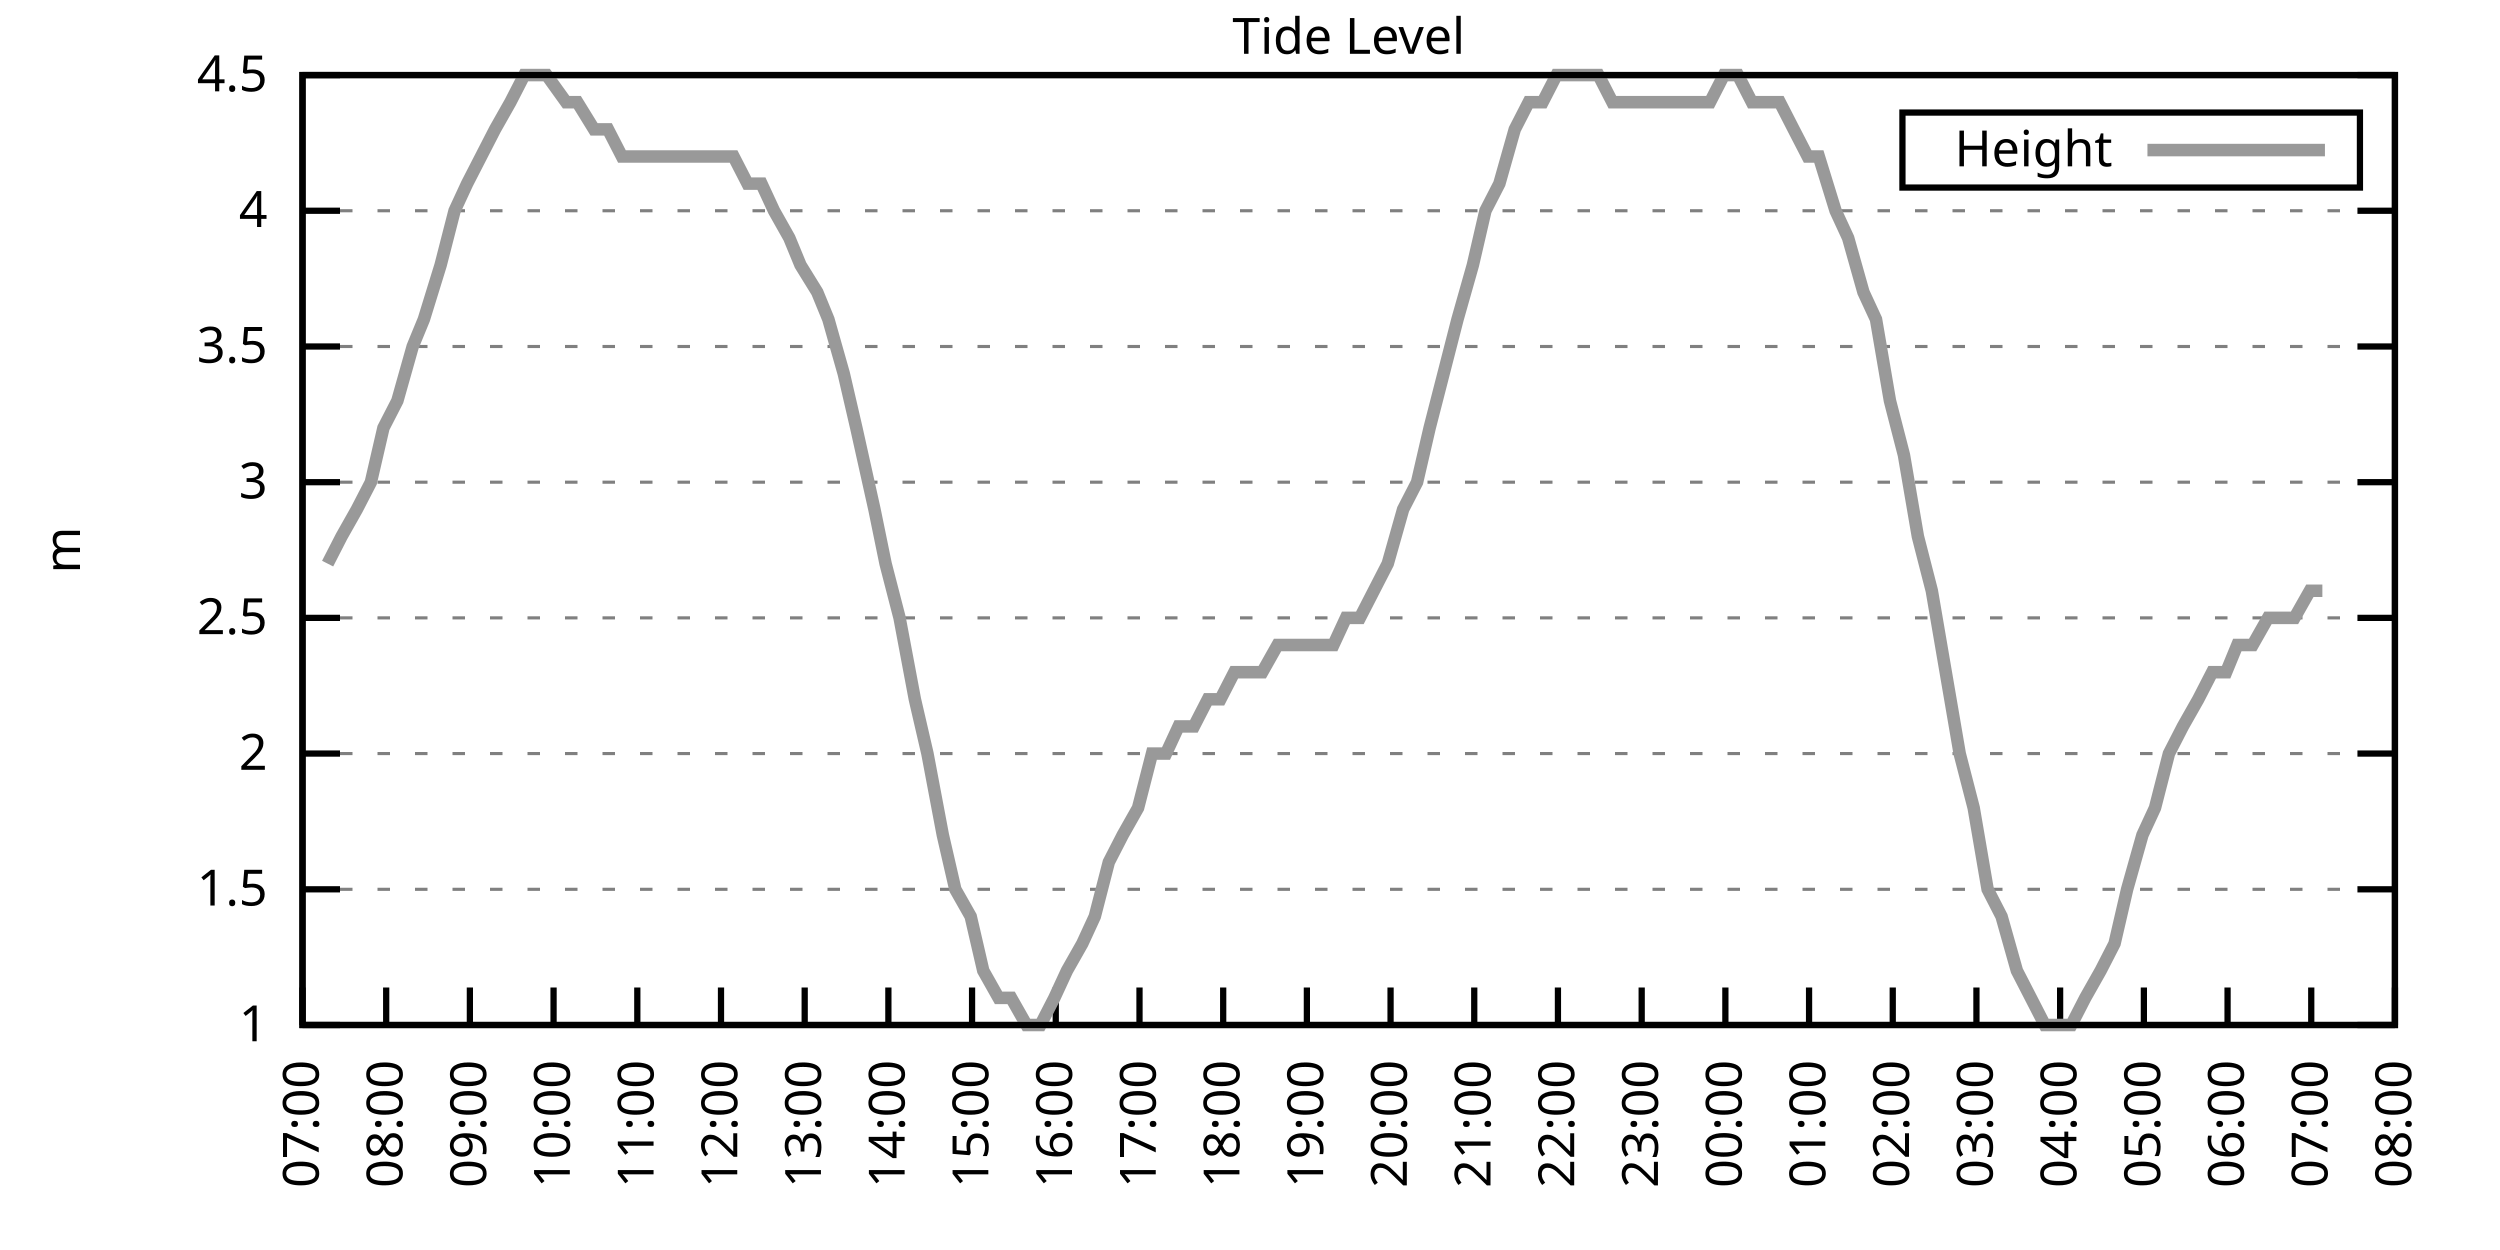
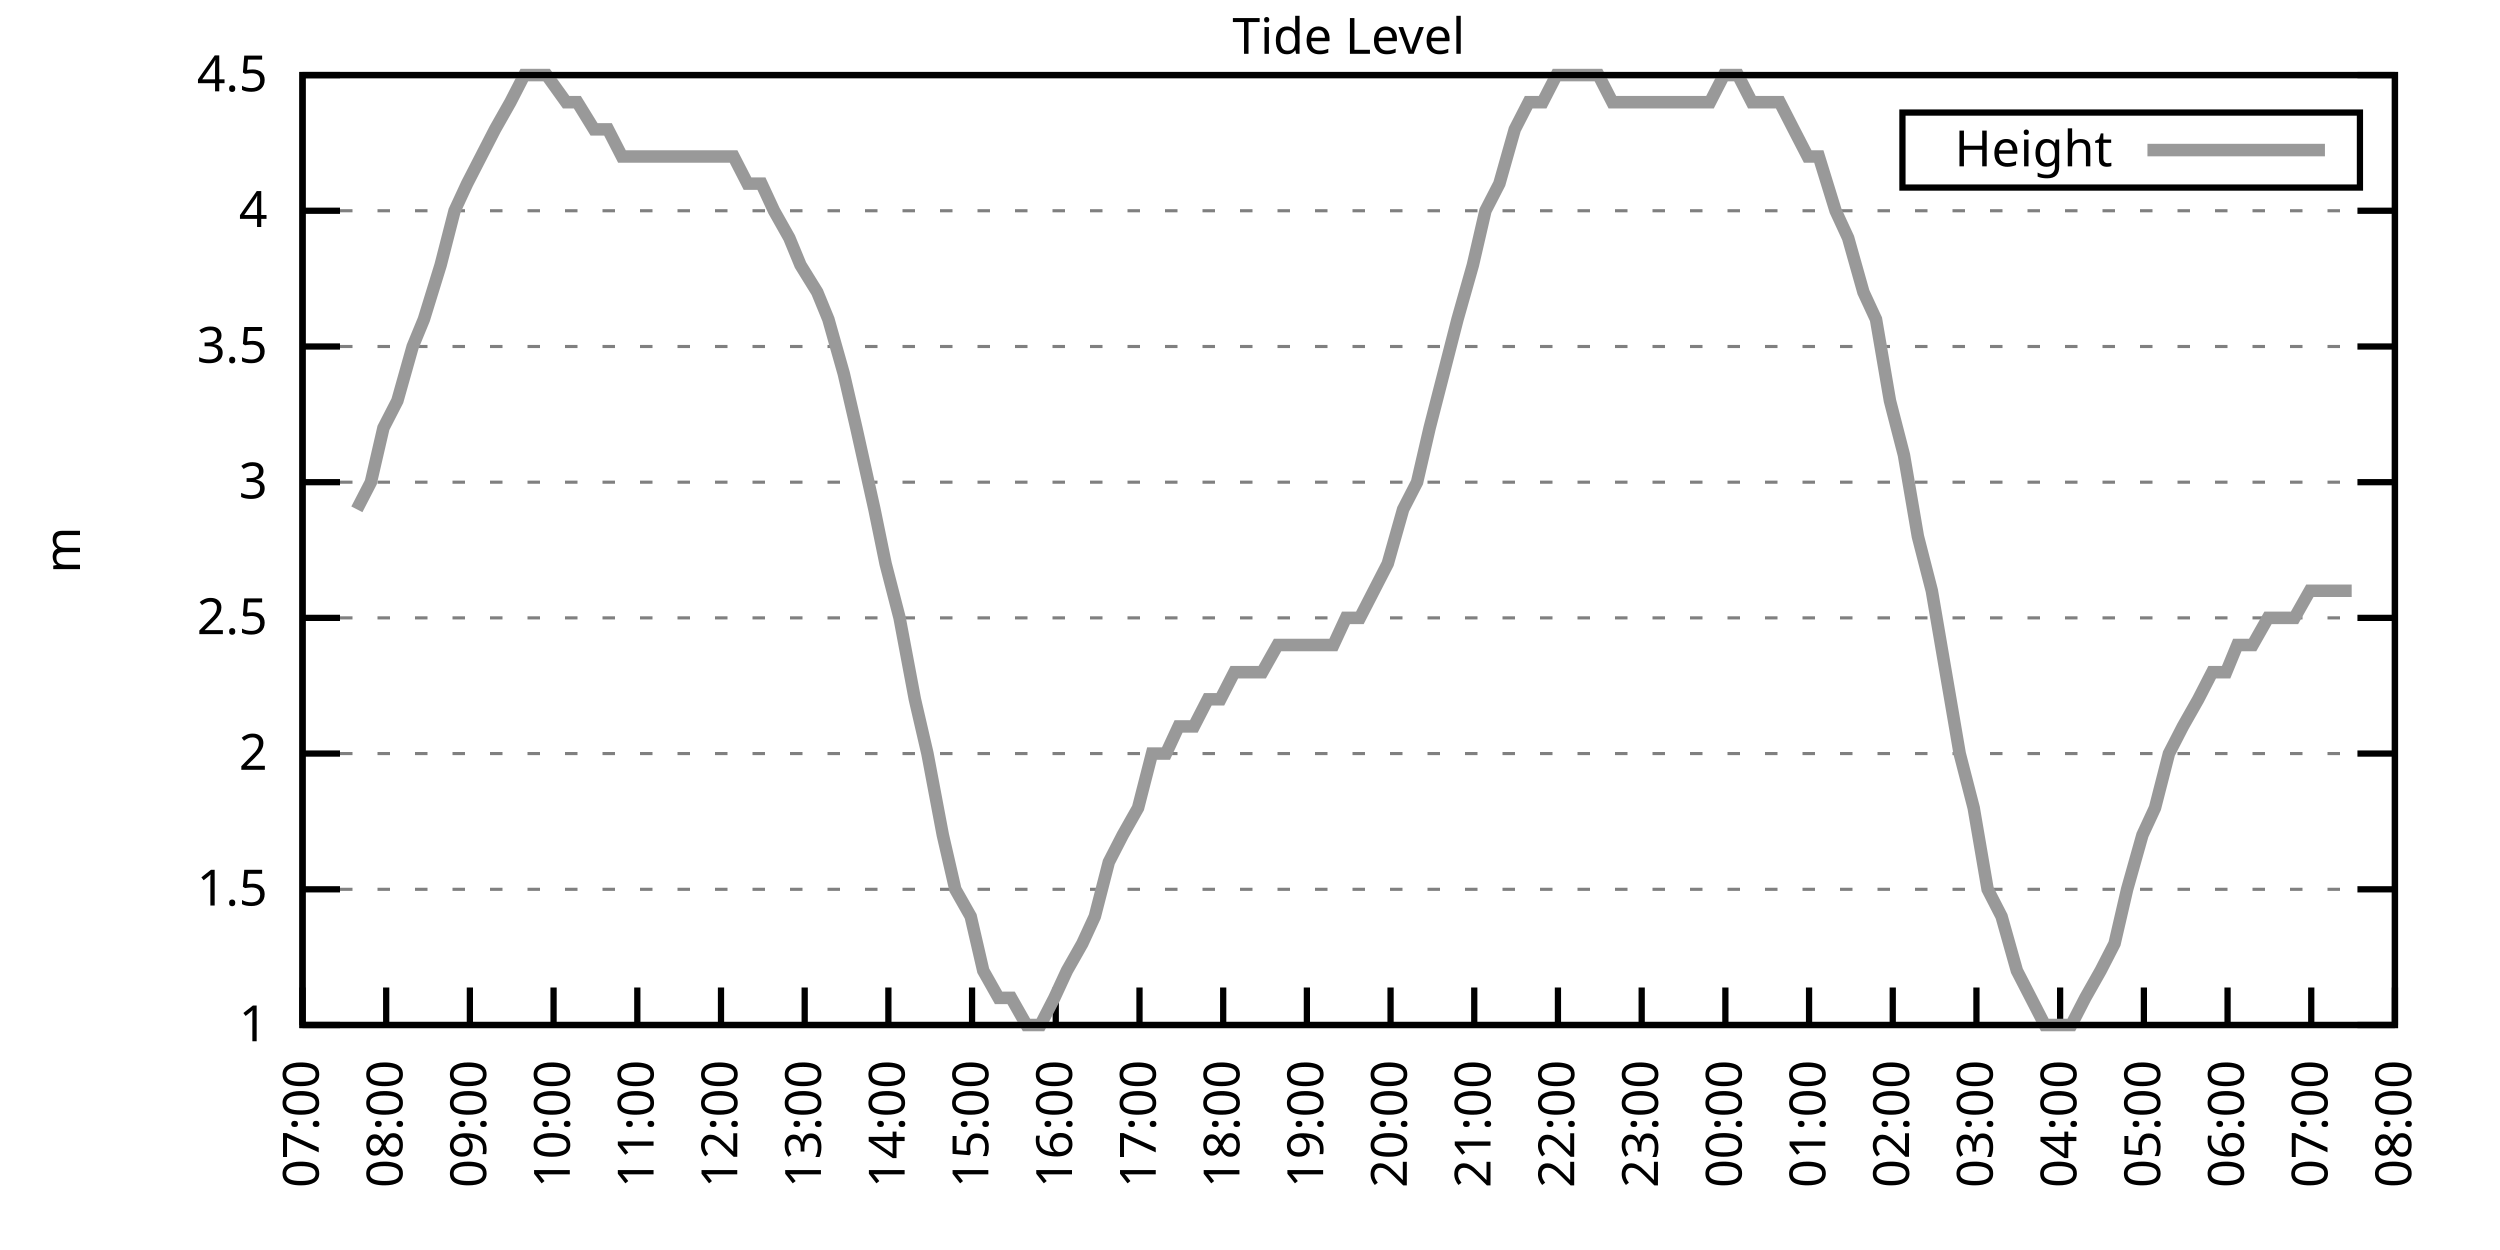
<svg xmlns="http://www.w3.org/2000/svg" xmlns:xlink="http://www.w3.org/1999/xlink" width="400" height="200" viewBox="0 0 400 200">
  <g id="gnuplot_canvas">
    <rect x="0" y="0" width="400" height="200" fill="none" />
    <defs>
      <circle id="gpDot" r="0.5" stroke-width="0.5" stroke="currentColor" />
      <path id="gpPt0" stroke-width="0.333" stroke="currentColor" d="M-1,0 h2 M0,-1 v2" />
      <path id="gpPt1" stroke-width="0.333" stroke="currentColor" d="M-1,-1 L1,1 M1,-1 L-1,1" />
      <path id="gpPt2" stroke-width="0.333" stroke="currentColor" d="M-1,0 L1,0 M0,-1 L0,1 M-1,-1 L1,1 M-1,1 L1,-1" />
      <rect id="gpPt3" stroke-width="0.333" stroke="currentColor" x="-1" y="-1" width="2" height="2" />
      <rect id="gpPt4" stroke-width="0.333" stroke="currentColor" fill="currentColor" x="-1" y="-1" width="2" height="2" />
      <circle id="gpPt5" stroke-width="0.333" stroke="currentColor" cx="0" cy="0" r="1" />
      <use xlink:href="#gpPt5" id="gpPt6" fill="currentColor" stroke="none" />
      <path id="gpPt7" stroke-width="0.333" stroke="currentColor" d="M0,-1.33 L-1.33,0.67 L1.33,0.67 z" />
      <use xlink:href="#gpPt7" id="gpPt8" fill="currentColor" stroke="none" />
      <use xlink:href="#gpPt7" id="gpPt9" stroke="currentColor" transform="rotate(180)" />
      <use xlink:href="#gpPt9" id="gpPt10" fill="currentColor" stroke="none" />
      <use xlink:href="#gpPt3" id="gpPt11" stroke="currentColor" transform="rotate(45)" />
      <use xlink:href="#gpPt11" id="gpPt12" fill="currentColor" stroke="none" />
      <path id="gpPt13" stroke-width="0.333" stroke="currentColor" d="M0,1.330 L1.265,0.411 L0.782,-1.067 L-0.782,-1.076 L-1.265,0.411 z" />
      <use xlink:href="#gpPt13" id="gpPt14" fill="currentColor" stroke="none" />
      <filter id="textbox" filterUnits="objectBoundingBox" x="0" y="0" height="1" width="1">
        <feFlood flood-color="white" flood-opacity="1" result="bgnd" />
        <feComposite in="SourceGraphic" in2="bgnd" operator="atop" />
      </filter>
      <filter id="greybox" filterUnits="objectBoundingBox" x="0" y="0" height="1" width="1">
        <feFlood flood-color="lightgrey" flood-opacity="1" result="grey" />
        <feComposite in="SourceGraphic" in2="grey" operator="atop" />
      </filter>
    </defs>
    <g fill="none" color="white" stroke="currentColor" stroke-width="1.00" stroke-linecap="butt" stroke-linejoin="miter">
</g>
    <g fill="none" color="black" stroke="currentColor" stroke-width="1.00" stroke-linecap="butt" stroke-linejoin="miter">
      <g stroke="none" shape-rendering="crispEdges">
        <polygon fill="rgb(255, 255, 255)" points="48.40,164.00 383.18,164.00 383.18,12.02 48.40,12.02 " />
      </g>
    </g>
    <g fill="none" color="black" stroke="currentColor" stroke-width="1.00" stroke-linecap="butt" stroke-linejoin="miter">
</g>
    <g fill="none" color="black" stroke="black" stroke-width="0.50" stroke-linecap="butt" stroke-linejoin="miter">
</g>
    <g fill="none" color="gray" stroke="currentColor" stroke-width="0.50" stroke-linecap="butt" stroke-linejoin="miter">
      <path stroke="gray" stroke-dasharray="2,4" class="gridline" d="M48.40,164.00 L383.19,164.00  " />
    </g>
    <g fill="none" color="gray" stroke="gray" stroke-width="1.00" stroke-linecap="butt" stroke-linejoin="miter">
</g>
    <g fill="none" color="black" stroke="currentColor" stroke-width="1.00" stroke-linecap="butt" stroke-linejoin="miter">
      <path stroke="black" d="M48.40,164.00 L54.40,164.00 M383.19,164.00 L377.19,164.00  " />
      <g transform="translate(42.80,166.60)" stroke="none" fill="black" font-family="Sans" font-size="8.00" text-anchor="end">
        <text>
          <tspan font-family="Sans"> 1</tspan>
        </text>
      </g>
    </g>
    <g fill="none" color="black" stroke="currentColor" stroke-width="1.00" stroke-linecap="butt" stroke-linejoin="miter">
</g>
    <g fill="none" color="black" stroke="black" stroke-width="0.50" stroke-linecap="butt" stroke-linejoin="miter">
</g>
    <g fill="none" color="gray" stroke="currentColor" stroke-width="0.50" stroke-linecap="butt" stroke-linejoin="miter">
      <path stroke="gray" stroke-dasharray="2,4" class="gridline" d="M48.40,142.29 L383.19,142.29  " />
    </g>
    <g fill="none" color="gray" stroke="gray" stroke-width="1.00" stroke-linecap="butt" stroke-linejoin="miter">
</g>
    <g fill="none" color="black" stroke="currentColor" stroke-width="1.00" stroke-linecap="butt" stroke-linejoin="miter">
      <path stroke="black" d="M48.40,142.29 L54.40,142.29 M383.19,142.29 L377.19,142.29  " />
      <g transform="translate(42.80,144.89)" stroke="none" fill="black" font-family="Sans" font-size="8.00" text-anchor="end">
        <text>
          <tspan font-family="Sans"> 1.5</tspan>
        </text>
      </g>
    </g>
    <g fill="none" color="black" stroke="currentColor" stroke-width="1.00" stroke-linecap="butt" stroke-linejoin="miter">
</g>
    <g fill="none" color="black" stroke="black" stroke-width="0.50" stroke-linecap="butt" stroke-linejoin="miter">
</g>
    <g fill="none" color="gray" stroke="currentColor" stroke-width="0.50" stroke-linecap="butt" stroke-linejoin="miter">
      <path stroke="gray" stroke-dasharray="2,4" class="gridline" d="M48.40,120.57 L383.19,120.57  " />
    </g>
    <g fill="none" color="gray" stroke="gray" stroke-width="1.00" stroke-linecap="butt" stroke-linejoin="miter">
</g>
    <g fill="none" color="black" stroke="currentColor" stroke-width="1.00" stroke-linecap="butt" stroke-linejoin="miter">
      <path stroke="black" d="M48.40,120.57 L54.40,120.57 M383.19,120.57 L377.19,120.57  " />
      <g transform="translate(42.80,123.17)" stroke="none" fill="black" font-family="Sans" font-size="8.00" text-anchor="end">
        <text>
          <tspan font-family="Sans"> 2</tspan>
        </text>
      </g>
    </g>
    <g fill="none" color="black" stroke="currentColor" stroke-width="1.00" stroke-linecap="butt" stroke-linejoin="miter">
</g>
    <g fill="none" color="black" stroke="black" stroke-width="0.50" stroke-linecap="butt" stroke-linejoin="miter">
</g>
    <g fill="none" color="gray" stroke="currentColor" stroke-width="0.50" stroke-linecap="butt" stroke-linejoin="miter">
      <path stroke="gray" stroke-dasharray="2,4" class="gridline" d="M48.40,98.86 L383.19,98.86  " />
    </g>
    <g fill="none" color="gray" stroke="gray" stroke-width="1.00" stroke-linecap="butt" stroke-linejoin="miter">
</g>
    <g fill="none" color="black" stroke="currentColor" stroke-width="1.00" stroke-linecap="butt" stroke-linejoin="miter">
      <path stroke="black" d="M48.40,98.86 L54.40,98.86 M383.19,98.86 L377.19,98.86  " />
      <g transform="translate(42.80,101.46)" stroke="none" fill="black" font-family="Sans" font-size="8.00" text-anchor="end">
        <text>
          <tspan font-family="Sans"> 2.5</tspan>
        </text>
      </g>
    </g>
    <g fill="none" color="black" stroke="currentColor" stroke-width="1.00" stroke-linecap="butt" stroke-linejoin="miter">
</g>
    <g fill="none" color="black" stroke="black" stroke-width="0.50" stroke-linecap="butt" stroke-linejoin="miter">
</g>
    <g fill="none" color="gray" stroke="currentColor" stroke-width="0.50" stroke-linecap="butt" stroke-linejoin="miter">
      <path stroke="gray" stroke-dasharray="2,4" class="gridline" d="M48.40,77.15 L383.19,77.15  " />
    </g>
    <g fill="none" color="gray" stroke="gray" stroke-width="1.00" stroke-linecap="butt" stroke-linejoin="miter">
</g>
    <g fill="none" color="black" stroke="currentColor" stroke-width="1.00" stroke-linecap="butt" stroke-linejoin="miter">
      <path stroke="black" d="M48.40,77.15 L54.40,77.15 M383.19,77.15 L377.19,77.15  " />
      <g transform="translate(42.80,79.75)" stroke="none" fill="black" font-family="Sans" font-size="8.00" text-anchor="end">
        <text>
          <tspan font-family="Sans"> 3</tspan>
        </text>
      </g>
    </g>
    <g fill="none" color="black" stroke="currentColor" stroke-width="1.00" stroke-linecap="butt" stroke-linejoin="miter">
</g>
    <g fill="none" color="black" stroke="black" stroke-width="0.50" stroke-linecap="butt" stroke-linejoin="miter">
</g>
    <g fill="none" color="gray" stroke="currentColor" stroke-width="0.50" stroke-linecap="butt" stroke-linejoin="miter">
      <path stroke="gray" stroke-dasharray="2,4" class="gridline" d="M48.40,55.44 L383.19,55.44  " />
    </g>
    <g fill="none" color="gray" stroke="gray" stroke-width="1.00" stroke-linecap="butt" stroke-linejoin="miter">
</g>
    <g fill="none" color="black" stroke="currentColor" stroke-width="1.00" stroke-linecap="butt" stroke-linejoin="miter">
      <path stroke="black" d="M48.40,55.44 L54.40,55.44 M383.19,55.44 L377.19,55.44  " />
      <g transform="translate(42.80,58.04)" stroke="none" fill="black" font-family="Sans" font-size="8.00" text-anchor="end">
        <text>
          <tspan font-family="Sans"> 3.5</tspan>
        </text>
      </g>
    </g>
    <g fill="none" color="black" stroke="currentColor" stroke-width="1.00" stroke-linecap="butt" stroke-linejoin="miter">
</g>
    <g fill="none" color="black" stroke="black" stroke-width="0.50" stroke-linecap="butt" stroke-linejoin="miter">
</g>
    <g fill="none" color="gray" stroke="currentColor" stroke-width="0.50" stroke-linecap="butt" stroke-linejoin="miter">
      <path stroke="gray" stroke-dasharray="2,4" class="gridline" d="M48.40,33.72 L383.19,33.72  " />
    </g>
    <g fill="none" color="gray" stroke="gray" stroke-width="1.00" stroke-linecap="butt" stroke-linejoin="miter">
</g>
    <g fill="none" color="black" stroke="currentColor" stroke-width="1.00" stroke-linecap="butt" stroke-linejoin="miter">
      <path stroke="black" d="M48.40,33.72 L54.40,33.72 M383.19,33.72 L377.19,33.72  " />
      <g transform="translate(42.80,36.32)" stroke="none" fill="black" font-family="Sans" font-size="8.00" text-anchor="end">
        <text>
          <tspan font-family="Sans"> 4</tspan>
        </text>
      </g>
    </g>
    <g fill="none" color="black" stroke="currentColor" stroke-width="1.00" stroke-linecap="butt" stroke-linejoin="miter">
</g>
    <g fill="none" color="black" stroke="black" stroke-width="0.50" stroke-linecap="butt" stroke-linejoin="miter">
</g>
    <g fill="none" color="gray" stroke="currentColor" stroke-width="0.50" stroke-linecap="butt" stroke-linejoin="miter">
      <path stroke="gray" stroke-dasharray="2,4" class="gridline" d="M48.40,12.01 L383.19,12.01  " />
    </g>
    <g fill="none" color="gray" stroke="gray" stroke-width="1.00" stroke-linecap="butt" stroke-linejoin="miter">
</g>
    <g fill="none" color="black" stroke="currentColor" stroke-width="1.00" stroke-linecap="butt" stroke-linejoin="miter">
      <path stroke="black" d="M48.40,12.01 L54.40,12.01 M383.19,12.01 L377.19,12.01  " />
      <g transform="translate(42.80,14.61)" stroke="none" fill="black" font-family="Sans" font-size="8.00" text-anchor="end">
        <text>
          <tspan font-family="Sans"> 4.5</tspan>
        </text>
      </g>
    </g>
    <g fill="none" color="black" stroke="currentColor" stroke-width="1.00" stroke-linecap="butt" stroke-linejoin="miter">
      <path stroke="black" d="M48.40,164.00 L48.40,158.00  " />
      <g transform="translate(51.00,169.60) rotate(270.00)" stroke="none" fill="black" font-family="Sans" font-size="8.00" text-anchor="end">
        <text>
          <tspan font-family="Sans">07:00</tspan>
        </text>
      </g>
    </g>
    <g fill="none" color="black" stroke="currentColor" stroke-width="1.00" stroke-linecap="butt" stroke-linejoin="miter">
      <path stroke="black" d="M61.79,164.00 L61.79,158.00  " />
      <g transform="translate(64.39,169.60) rotate(270.00)" stroke="none" fill="black" font-family="Sans" font-size="8.00" text-anchor="end">
        <text>
          <tspan font-family="Sans">08:00</tspan>
        </text>
      </g>
    </g>
    <g fill="none" color="black" stroke="currentColor" stroke-width="1.00" stroke-linecap="butt" stroke-linejoin="miter">
      <path stroke="black" d="M75.18,164.00 L75.18,158.00  " />
      <g transform="translate(77.78,169.60) rotate(270.00)" stroke="none" fill="black" font-family="Sans" font-size="8.00" text-anchor="end">
        <text>
          <tspan font-family="Sans">09:00</tspan>
        </text>
      </g>
    </g>
    <g fill="none" color="black" stroke="currentColor" stroke-width="1.00" stroke-linecap="butt" stroke-linejoin="miter">
      <path stroke="black" d="M88.57,164.00 L88.57,158.00  " />
      <g transform="translate(91.17,169.60) rotate(270.00)" stroke="none" fill="black" font-family="Sans" font-size="8.00" text-anchor="end">
        <text>
          <tspan font-family="Sans">10:00</tspan>
        </text>
      </g>
    </g>
    <g fill="none" color="black" stroke="currentColor" stroke-width="1.00" stroke-linecap="butt" stroke-linejoin="miter">
      <path stroke="black" d="M101.97,164.00 L101.97,158.00  " />
      <g transform="translate(104.57,169.60) rotate(270.00)" stroke="none" fill="black" font-family="Sans" font-size="8.00" text-anchor="end">
        <text>
          <tspan font-family="Sans">11:00</tspan>
        </text>
      </g>
    </g>
    <g fill="none" color="black" stroke="currentColor" stroke-width="1.00" stroke-linecap="butt" stroke-linejoin="miter">
      <path stroke="black" d="M115.36,164.00 L115.36,158.00  " />
      <g transform="translate(117.96,169.60) rotate(270.00)" stroke="none" fill="black" font-family="Sans" font-size="8.00" text-anchor="end">
        <text>
          <tspan font-family="Sans">12:00</tspan>
        </text>
      </g>
    </g>
    <g fill="none" color="black" stroke="currentColor" stroke-width="1.00" stroke-linecap="butt" stroke-linejoin="miter">
      <path stroke="black" d="M128.75,164.00 L128.75,158.00  " />
      <g transform="translate(131.35,169.60) rotate(270.00)" stroke="none" fill="black" font-family="Sans" font-size="8.00" text-anchor="end">
        <text>
          <tspan font-family="Sans">13:00</tspan>
        </text>
      </g>
    </g>
    <g fill="none" color="black" stroke="currentColor" stroke-width="1.00" stroke-linecap="butt" stroke-linejoin="miter">
      <path stroke="black" d="M142.14,164.00 L142.14,158.00  " />
      <g transform="translate(144.74,169.60) rotate(270.00)" stroke="none" fill="black" font-family="Sans" font-size="8.00" text-anchor="end">
        <text>
          <tspan font-family="Sans">14:00</tspan>
        </text>
      </g>
    </g>
    <g fill="none" color="black" stroke="currentColor" stroke-width="1.00" stroke-linecap="butt" stroke-linejoin="miter">
      <path stroke="black" d="M155.53,164.00 L155.53,158.00  " />
      <g transform="translate(158.13,169.60) rotate(270.00)" stroke="none" fill="black" font-family="Sans" font-size="8.00" text-anchor="end">
        <text>
          <tspan font-family="Sans">15:00</tspan>
        </text>
      </g>
    </g>
    <g fill="none" color="black" stroke="currentColor" stroke-width="1.00" stroke-linecap="butt" stroke-linejoin="miter">
      <path stroke="black" d="M168.92,164.00 L168.92,158.00  " />
      <g transform="translate(171.52,169.60) rotate(270.00)" stroke="none" fill="black" font-family="Sans" font-size="8.00" text-anchor="end">
        <text>
          <tspan font-family="Sans">16:00</tspan>
        </text>
      </g>
    </g>
    <g fill="none" color="black" stroke="currentColor" stroke-width="1.00" stroke-linecap="butt" stroke-linejoin="miter">
      <path stroke="black" d="M182.32,164.00 L182.32,158.00  " />
      <g transform="translate(184.92,169.60) rotate(270.00)" stroke="none" fill="black" font-family="Sans" font-size="8.00" text-anchor="end">
        <text>
          <tspan font-family="Sans">17:00</tspan>
        </text>
      </g>
    </g>
    <g fill="none" color="black" stroke="currentColor" stroke-width="1.00" stroke-linecap="butt" stroke-linejoin="miter">
      <path stroke="black" d="M195.71,164.00 L195.71,158.00  " />
      <g transform="translate(198.31,169.60) rotate(270.00)" stroke="none" fill="black" font-family="Sans" font-size="8.00" text-anchor="end">
        <text>
          <tspan font-family="Sans">18:00</tspan>
        </text>
      </g>
    </g>
    <g fill="none" color="black" stroke="currentColor" stroke-width="1.00" stroke-linecap="butt" stroke-linejoin="miter">
      <path stroke="black" d="M209.10,164.00 L209.10,158.00  " />
      <g transform="translate(211.70,169.60) rotate(270.00)" stroke="none" fill="black" font-family="Sans" font-size="8.00" text-anchor="end">
        <text>
          <tspan font-family="Sans">19:00</tspan>
        </text>
      </g>
    </g>
    <g fill="none" color="black" stroke="currentColor" stroke-width="1.00" stroke-linecap="butt" stroke-linejoin="miter">
      <path stroke="black" d="M222.49,164.00 L222.49,158.00  " />
      <g transform="translate(225.09,169.60) rotate(270.00)" stroke="none" fill="black" font-family="Sans" font-size="8.00" text-anchor="end">
        <text>
          <tspan font-family="Sans">20:00</tspan>
        </text>
      </g>
    </g>
    <g fill="none" color="black" stroke="currentColor" stroke-width="1.00" stroke-linecap="butt" stroke-linejoin="miter">
      <path stroke="black" d="M235.88,164.00 L235.88,158.00  " />
      <g transform="translate(238.48,169.60) rotate(270.00)" stroke="none" fill="black" font-family="Sans" font-size="8.00" text-anchor="end">
        <text>
          <tspan font-family="Sans">21:00</tspan>
        </text>
      </g>
    </g>
    <g fill="none" color="black" stroke="currentColor" stroke-width="1.00" stroke-linecap="butt" stroke-linejoin="miter">
      <path stroke="black" d="M249.27,164.00 L249.27,158.00  " />
      <g transform="translate(251.87,169.60) rotate(270.00)" stroke="none" fill="black" font-family="Sans" font-size="8.00" text-anchor="end">
        <text>
          <tspan font-family="Sans">22:00</tspan>
        </text>
      </g>
    </g>
    <g fill="none" color="black" stroke="currentColor" stroke-width="1.00" stroke-linecap="butt" stroke-linejoin="miter">
      <path stroke="black" d="M262.67,164.00 L262.67,158.00  " />
      <g transform="translate(265.27,169.60) rotate(270.00)" stroke="none" fill="black" font-family="Sans" font-size="8.00" text-anchor="end">
        <text>
          <tspan font-family="Sans">23:00</tspan>
        </text>
      </g>
    </g>
    <g fill="none" color="black" stroke="currentColor" stroke-width="1.00" stroke-linecap="butt" stroke-linejoin="miter">
      <path stroke="black" d="M276.06,164.00 L276.06,158.00  " />
      <g transform="translate(278.66,169.60) rotate(270.00)" stroke="none" fill="black" font-family="Sans" font-size="8.00" text-anchor="end">
        <text>
          <tspan font-family="Sans">00:00</tspan>
        </text>
      </g>
    </g>
    <g fill="none" color="black" stroke="currentColor" stroke-width="1.00" stroke-linecap="butt" stroke-linejoin="miter">
      <path stroke="black" d="M289.45,164.00 L289.45,158.00  " />
      <g transform="translate(292.05,169.60) rotate(270.00)" stroke="none" fill="black" font-family="Sans" font-size="8.00" text-anchor="end">
        <text>
          <tspan font-family="Sans">01:00</tspan>
        </text>
      </g>
    </g>
    <g fill="none" color="black" stroke="currentColor" stroke-width="1.00" stroke-linecap="butt" stroke-linejoin="miter">
      <path stroke="black" d="M302.84,164.00 L302.84,158.00  " />
      <g transform="translate(305.44,169.60) rotate(270.00)" stroke="none" fill="black" font-family="Sans" font-size="8.00" text-anchor="end">
        <text>
          <tspan font-family="Sans">02:00</tspan>
        </text>
      </g>
    </g>
    <g fill="none" color="black" stroke="currentColor" stroke-width="1.00" stroke-linecap="butt" stroke-linejoin="miter">
      <path stroke="black" d="M316.23,164.00 L316.23,158.00  " />
      <g transform="translate(318.83,169.60) rotate(270.00)" stroke="none" fill="black" font-family="Sans" font-size="8.00" text-anchor="end">
        <text>
          <tspan font-family="Sans">03:00</tspan>
        </text>
      </g>
    </g>
    <g fill="none" color="black" stroke="currentColor" stroke-width="1.00" stroke-linecap="butt" stroke-linejoin="miter">
      <path stroke="black" d="M329.62,164.00 L329.62,158.00  " />
      <g transform="translate(332.22,169.60) rotate(270.00)" stroke="none" fill="black" font-family="Sans" font-size="8.00" text-anchor="end">
        <text>
          <tspan font-family="Sans">04:00</tspan>
        </text>
      </g>
    </g>
    <g fill="none" color="black" stroke="currentColor" stroke-width="1.00" stroke-linecap="butt" stroke-linejoin="miter">
      <path stroke="black" d="M343.02,164.00 L343.02,158.00  " />
      <g transform="translate(345.62,169.60) rotate(270.00)" stroke="none" fill="black" font-family="Sans" font-size="8.00" text-anchor="end">
        <text>
          <tspan font-family="Sans">05:00</tspan>
        </text>
      </g>
    </g>
    <g fill="none" color="black" stroke="currentColor" stroke-width="1.00" stroke-linecap="butt" stroke-linejoin="miter">
      <path stroke="black" d="M356.41,164.00 L356.41,158.00  " />
      <g transform="translate(359.01,169.60) rotate(270.00)" stroke="none" fill="black" font-family="Sans" font-size="8.00" text-anchor="end">
        <text>
          <tspan font-family="Sans">06:00</tspan>
        </text>
      </g>
    </g>
    <g fill="none" color="black" stroke="currentColor" stroke-width="1.00" stroke-linecap="butt" stroke-linejoin="miter">
      <path stroke="black" d="M369.80,164.00 L369.80,158.00  " />
      <g transform="translate(372.40,169.60) rotate(270.00)" stroke="none" fill="black" font-family="Sans" font-size="8.00" text-anchor="end">
        <text>
          <tspan font-family="Sans">07:00</tspan>
        </text>
      </g>
    </g>
    <g fill="none" color="black" stroke="currentColor" stroke-width="1.00" stroke-linecap="butt" stroke-linejoin="miter">
      <path stroke="black" d="M383.19,164.00 L383.19,158.00  " />
      <g transform="translate(385.79,169.60) rotate(270.00)" stroke="none" fill="black" font-family="Sans" font-size="8.00" text-anchor="end">
        <text>
          <tspan font-family="Sans">08:00</tspan>
        </text>
      </g>
    </g>
    <g fill="none" color="black" stroke="currentColor" stroke-width="1.00" stroke-linecap="butt" stroke-linejoin="miter">
</g>
    <g fill="none" color="black" stroke="currentColor" stroke-width="1.00" stroke-linecap="butt" stroke-linejoin="miter">
      <path stroke="black" d="M48.40,12.01 L48.40,164.00 L383.19,164.00 L383.19,12.01 L48.40,12.01 Z  " />
    </g>
    <g fill="none" color="black" stroke="currentColor" stroke-width="1.00" stroke-linecap="butt" stroke-linejoin="miter">
</g>
    <g fill="none" color="black" stroke="currentColor" stroke-width="1.00" stroke-linecap="butt" stroke-linejoin="miter">
      <path stroke="black" d="M304.39,30.01 L304.39,18.01 L377.59,18.01 L377.59,30.01 L304.39,30.01 Z  " />
    </g>
    <g id="Tide_level_plot_1">
      <g fill="none" color="white" stroke="black" stroke-width="2.00" stroke-linecap="butt" stroke-linejoin="miter">
</g>
      <g fill="none" color="black" stroke="currentColor" stroke-width="2.00" stroke-linecap="butt" stroke-linejoin="miter">
        <g transform="translate(337.99,26.61)" stroke="none" fill="black" font-family="Sans" font-size="8.00" text-anchor="end">
          <text>
            <tspan font-family="Sans">Height</tspan>
          </text>
        </g>
      </g>
      <g fill="none" color="black" stroke="currentColor" stroke-width="2.00" stroke-linecap="butt" stroke-linejoin="miter">
-         <path stroke="rgb(153, 153, 153)" d="M343.59,24.01 L371.99,24.01 M52.42,90.18 L54.65,85.83 L57.10,81.49 L59.34,77.15 L61.35,68.46 L63.58,64.12   L66.03,55.44 L67.82,51.09 L70.50,42.41 L72.73,33.72 L74.74,29.38 L76.97,25.04 L79.20,20.70 L81.66,16.35   L83.89,12.01 L86.12,12.01 L87.46,12.01 L90.58,16.35 L92.37,16.35 L95.05,20.70 L97.28,20.70 L99.51,25.04   L101.52,25.04 L103.53,25.04 L106.21,25.04 L108.22,25.04 L110.45,25.04 L112.90,25.04 L115.13,25.04 L117.37,25.04   L119.60,29.38 L121.83,29.38 L123.84,33.72 L126.29,38.07 L128.08,42.41 L130.76,46.75 L132.54,51.09 L135.00,59.78   L137.01,68.46 L139.91,81.49 L141.69,90.18 L143.93,98.86 L146.38,111.89 L148.39,120.57 L150.85,133.60 L152.85,142.29   L155.31,146.63 L157.32,155.31 L159.77,159.66 L161.78,159.66 L164.24,164.00 L166.47,164.00 L168.70,159.66 L170.71,155.31   L173.17,150.97 L175.17,146.63 L177.41,137.94 L179.64,133.60 L182.09,129.26 L184.32,120.57 L186.56,120.57 L188.57,116.23   L191.02,116.23 L193.25,111.89 L195.26,111.89 L197.49,107.55 L199.95,107.55 L201.96,107.55 L204.41,103.20 L206.64,103.20   L208.88,103.20 L211.11,103.20 L213.34,103.20 L215.35,98.86 L217.58,98.86 L219.81,94.52 L222.04,90.18 L224.50,81.49   L226.73,77.15 L228.74,68.46 L230.97,59.78 L233.20,51.09 L235.66,42.41 L237.67,33.72 L239.90,29.38 L242.36,20.70   L244.59,16.35 L246.82,16.35 L249.05,12.01 L251.28,12.01 L253.51,12.01 L255.75,12.01 L257.98,16.35 L260.21,16.35   L262.44,16.35 L264.45,16.35 L266.68,16.35 L269.14,16.35 L271.37,16.35 L273.60,16.35 L275.83,12.01 L278.07,12.01   L280.30,16.35 L282.53,16.35 L284.76,16.35 L286.99,20.70 L289.23,25.04 L291.01,25.04 L293.69,33.72 L295.70,38.07   L298.15,46.75 L300.16,51.09 L302.39,64.12 L304.63,72.81 L306.86,85.83 L309.09,94.52 L311.32,107.55 L313.55,120.57   L315.79,129.26 L318.02,142.29 L320.25,146.63 L322.70,155.31 L324.94,159.66 L327.17,164.00 L329.18,164.00 L331.41,164.00   L333.64,159.66 L336.10,155.31 L338.33,150.97 L340.34,142.29 L342.79,133.60 L344.80,129.26 L347.03,120.57 L349.26,116.23   L351.72,111.89 L353.95,107.55 L356.18,107.55 L357.97,103.20 L360.42,103.20 L362.88,98.86 L365.11,98.86 L367.12,98.86   L369.58,94.52 L371.58,94.52  " />
+         <path stroke="rgb(153, 153, 153)" d="M343.59,24.01 L371.99,24.01 M57.10,81.49 L59.34,77.15 L61.35,68.46 L63.58,64.12 L66.03,55.44 L67.82,51.09   L70.50,42.41 L72.73,33.72 L74.74,29.38 L76.97,25.04 L79.20,20.70 L81.66,16.35 L83.89,12.01 L86.12,12.01   L87.46,12.01 L90.58,16.35 L92.37,16.35 L95.05,20.70 L97.28,20.70 L99.51,25.04 L101.52,25.04 L103.53,25.04   L106.21,25.04 L108.22,25.04 L110.45,25.04 L112.90,25.04 L115.13,25.04 L117.37,25.04 L119.60,29.38 L121.83,29.38   L123.84,33.72 L126.29,38.07 L128.08,42.41 L130.76,46.75 L132.54,51.09 L135.00,59.78 L137.01,68.46 L139.91,81.49   L141.69,90.18 L143.93,98.86 L146.38,111.89 L148.39,120.57 L150.85,133.60 L152.85,142.29 L155.31,146.63 L157.32,155.31   L159.77,159.66 L161.78,159.66 L164.24,164.00 L166.47,164.00 L168.70,159.66 L170.71,155.31 L173.17,150.97 L175.17,146.63   L177.41,137.94 L179.64,133.60 L182.09,129.26 L184.32,120.57 L186.56,120.57 L188.57,116.23 L191.02,116.23 L193.25,111.89   L195.26,111.89 L197.49,107.55 L199.95,107.55 L201.96,107.55 L204.41,103.20 L206.64,103.20 L208.88,103.20 L211.11,103.20   L213.34,103.20 L215.35,98.86 L217.58,98.86 L219.81,94.52 L222.04,90.18 L224.50,81.49 L226.73,77.15 L228.74,68.46   L230.97,59.78 L233.20,51.09 L235.66,42.41 L237.67,33.72 L239.90,29.38 L242.36,20.70 L244.59,16.35 L246.82,16.35   L249.05,12.01 L251.28,12.01 L253.51,12.01 L255.75,12.01 L257.98,16.35 L260.21,16.35 L262.44,16.35 L264.45,16.35   L266.68,16.35 L269.14,16.35 L271.37,16.35 L273.60,16.35 L275.83,12.01 L278.07,12.01 L280.30,16.35 L282.53,16.35   L284.76,16.35 L286.99,20.70 L289.23,25.04 L291.01,25.04 L293.69,33.72 L295.70,38.07 L298.15,46.75 L300.16,51.09   L302.39,64.12 L304.63,72.81 L306.86,85.83 L309.09,94.52 L311.32,107.55 L313.55,120.57 L315.79,129.26 L318.02,142.29   L320.25,146.63 L322.70,155.31 L324.94,159.66 L327.17,164.00 L329.18,164.00 L331.41,164.00 L333.64,159.66 L336.10,155.31   L338.33,150.97 L340.34,142.29 L342.79,133.60 L344.80,129.26 L347.03,120.57 L349.26,116.23 L351.72,111.89 L353.95,107.55   L356.18,107.55 L357.97,103.20 L360.42,103.20 L362.88,98.86 L365.11,98.86 L367.12,98.86 L369.58,94.52 L371.58,94.52   L374.04,94.52 L376.27,94.52  " />
      </g>
    </g>
    <g fill="none" color="black" stroke="currentColor" stroke-width="2.00" stroke-linecap="butt" stroke-linejoin="miter">
</g>
    <g fill="none" color="black" stroke="black" stroke-width="1.00" stroke-linecap="butt" stroke-linejoin="miter">
</g>
    <g fill="none" color="black" stroke="currentColor" stroke-width="1.00" stroke-linecap="butt" stroke-linejoin="miter">
      <path stroke="black" d="M48.40,12.01 L48.40,164.00 L383.19,164.00 L383.19,12.01 L48.40,12.01 Z  " />
      <g transform="translate(12.80,88.01) rotate(270.00)" stroke="none" fill="black" font-family="Sans" font-size="8.00" text-anchor="middle">
        <text>
          <tspan font-family="Sans">m</tspan>
        </text>
      </g>
    </g>
    <g fill="none" color="black" stroke="currentColor" stroke-width="1.00" stroke-linecap="butt" stroke-linejoin="miter">
</g>
    <g fill="none" color="black" stroke="currentColor" stroke-width="1.00" stroke-linecap="butt" stroke-linejoin="miter">
      <g transform="translate(215.79,8.61)" stroke="none" fill="black" font-family="Sans" font-size="8.00" text-anchor="middle">
        <text>
          <tspan font-family="Sans">Tide Level</tspan>
        </text>
      </g>
    </g>
    <g fill="none" color="black" stroke="currentColor" stroke-width="1.00" stroke-linecap="butt" stroke-linejoin="miter">
</g>
  </g>
</svg>
